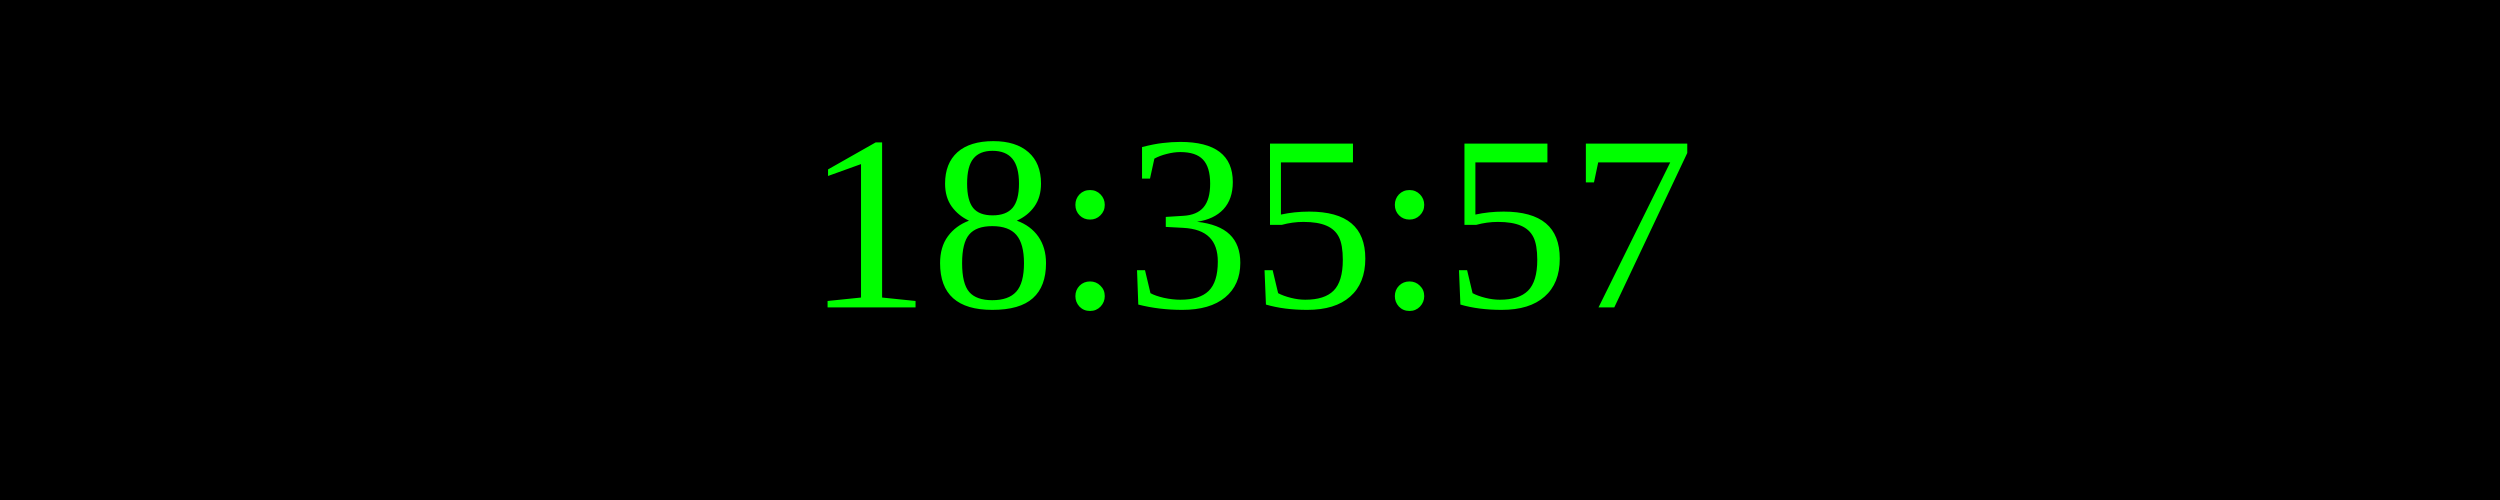
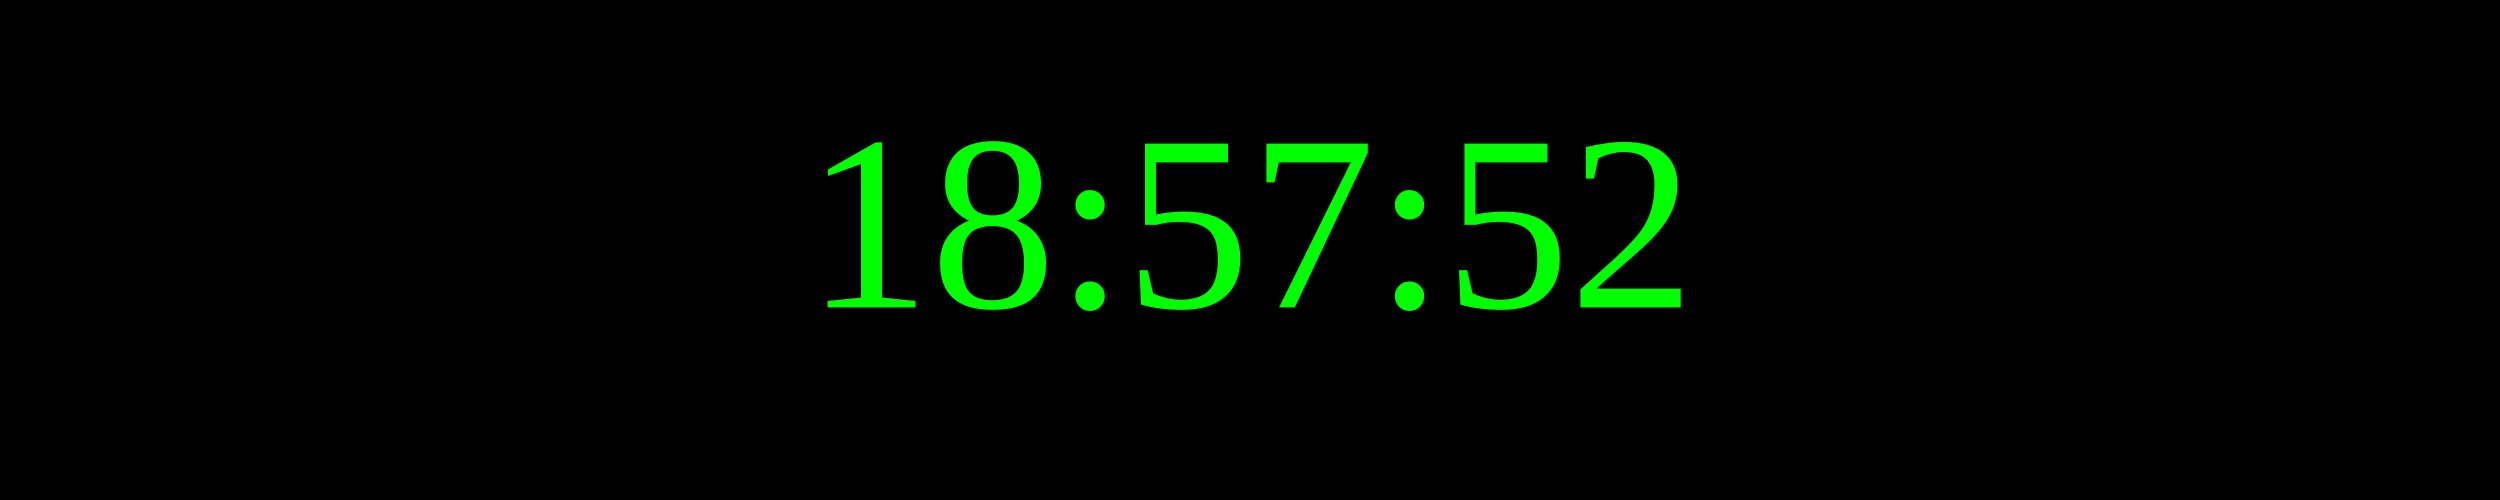
<svg xmlns="http://www.w3.org/2000/svg" width="250" height="50">
  <rect width="100%" height="100%" fill="black" />
  <text x="50%" y="50%" font-size="25" fill="lime" text-anchor="middle" dominant-baseline="middle">
- 18:35:57
+ 18:57:52
</text>
</svg>
